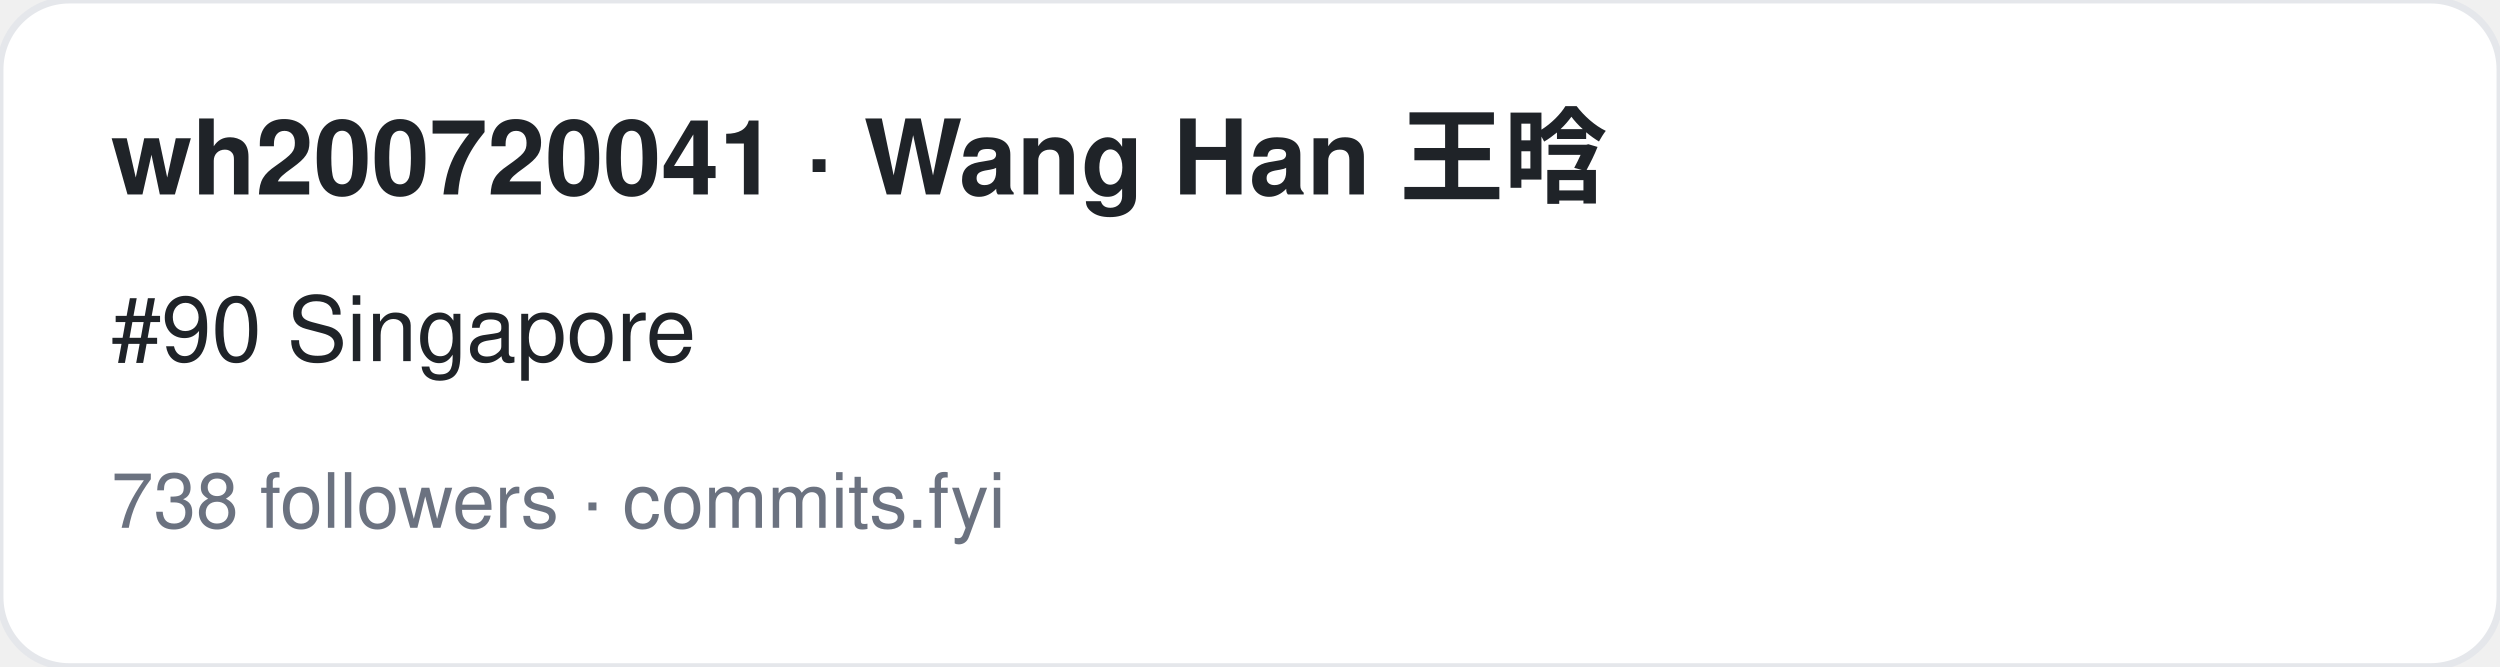
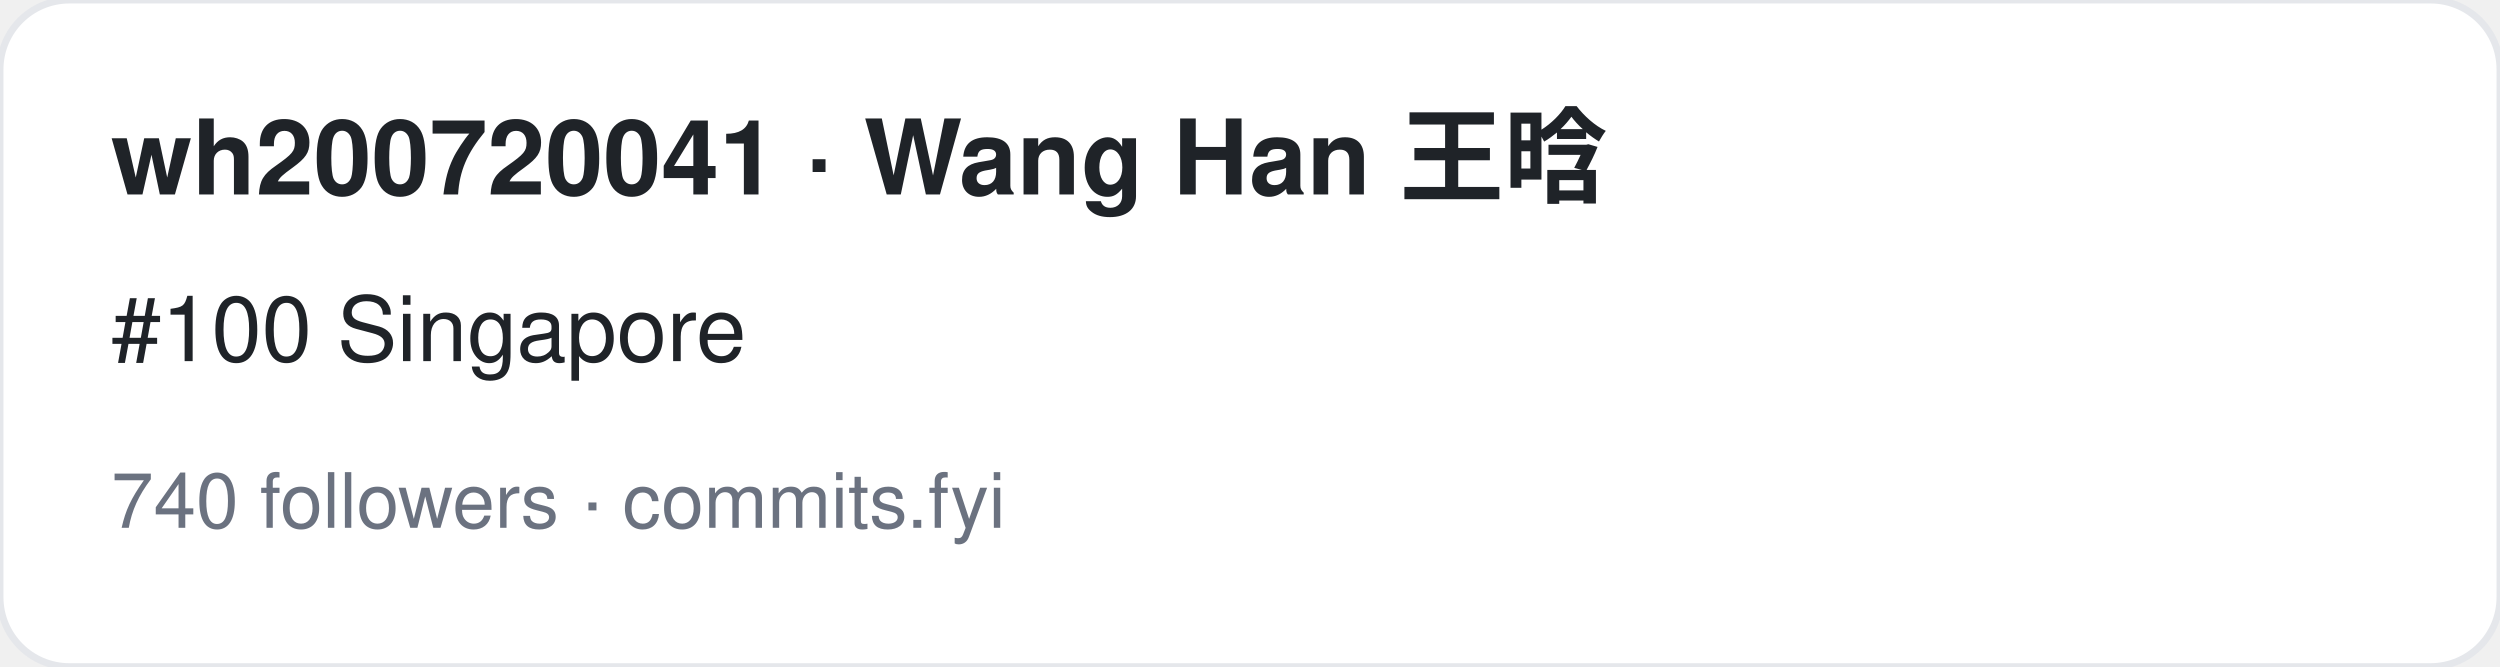
<svg xmlns="http://www.w3.org/2000/svg" width="360" height="96" viewBox="0 0 360 96" font-family="-apple-system,BlinkMacSystemFont,Segoe UI,Helvetica,Arial,sans-serif">
  <rect width="360" height="96" rx="10" fill="#ffffff" stroke="#e5e7eb" />
  <text x="16" y="28" font-size="15" font-weight="700" fill="#1f2328">wh200720041 · Wang Han 王晗</text>
-   <text x="16" y="52" font-size="13" fill="#1f2328">#90 Singapore</text>
-   <text x="16" y="76" font-size="11" fill="#6b7280">738 followers · commits.fyi</text>
+   <text x="16" y="52" font-size="13" fill="#1f2328">#100 Singapore</text>
+   <text x="16" y="76" font-size="11" fill="#6b7280">740 followers · commits.fyi</text>
</svg>
